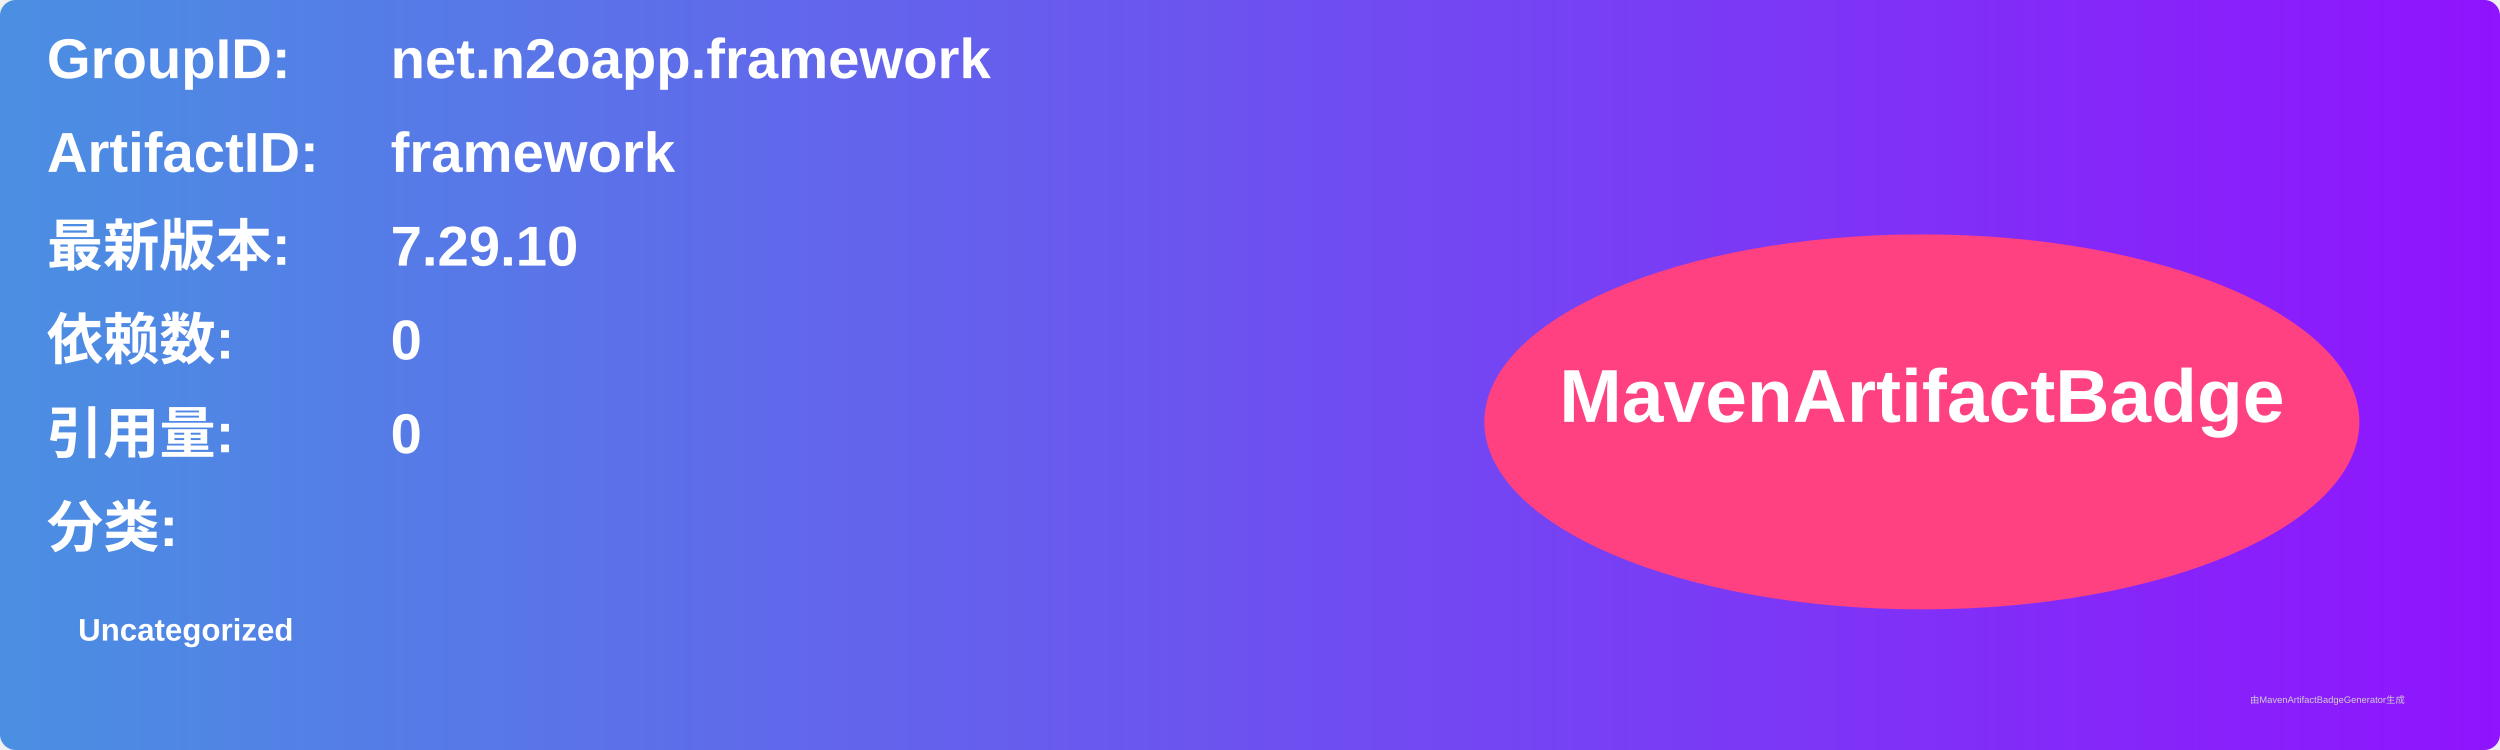
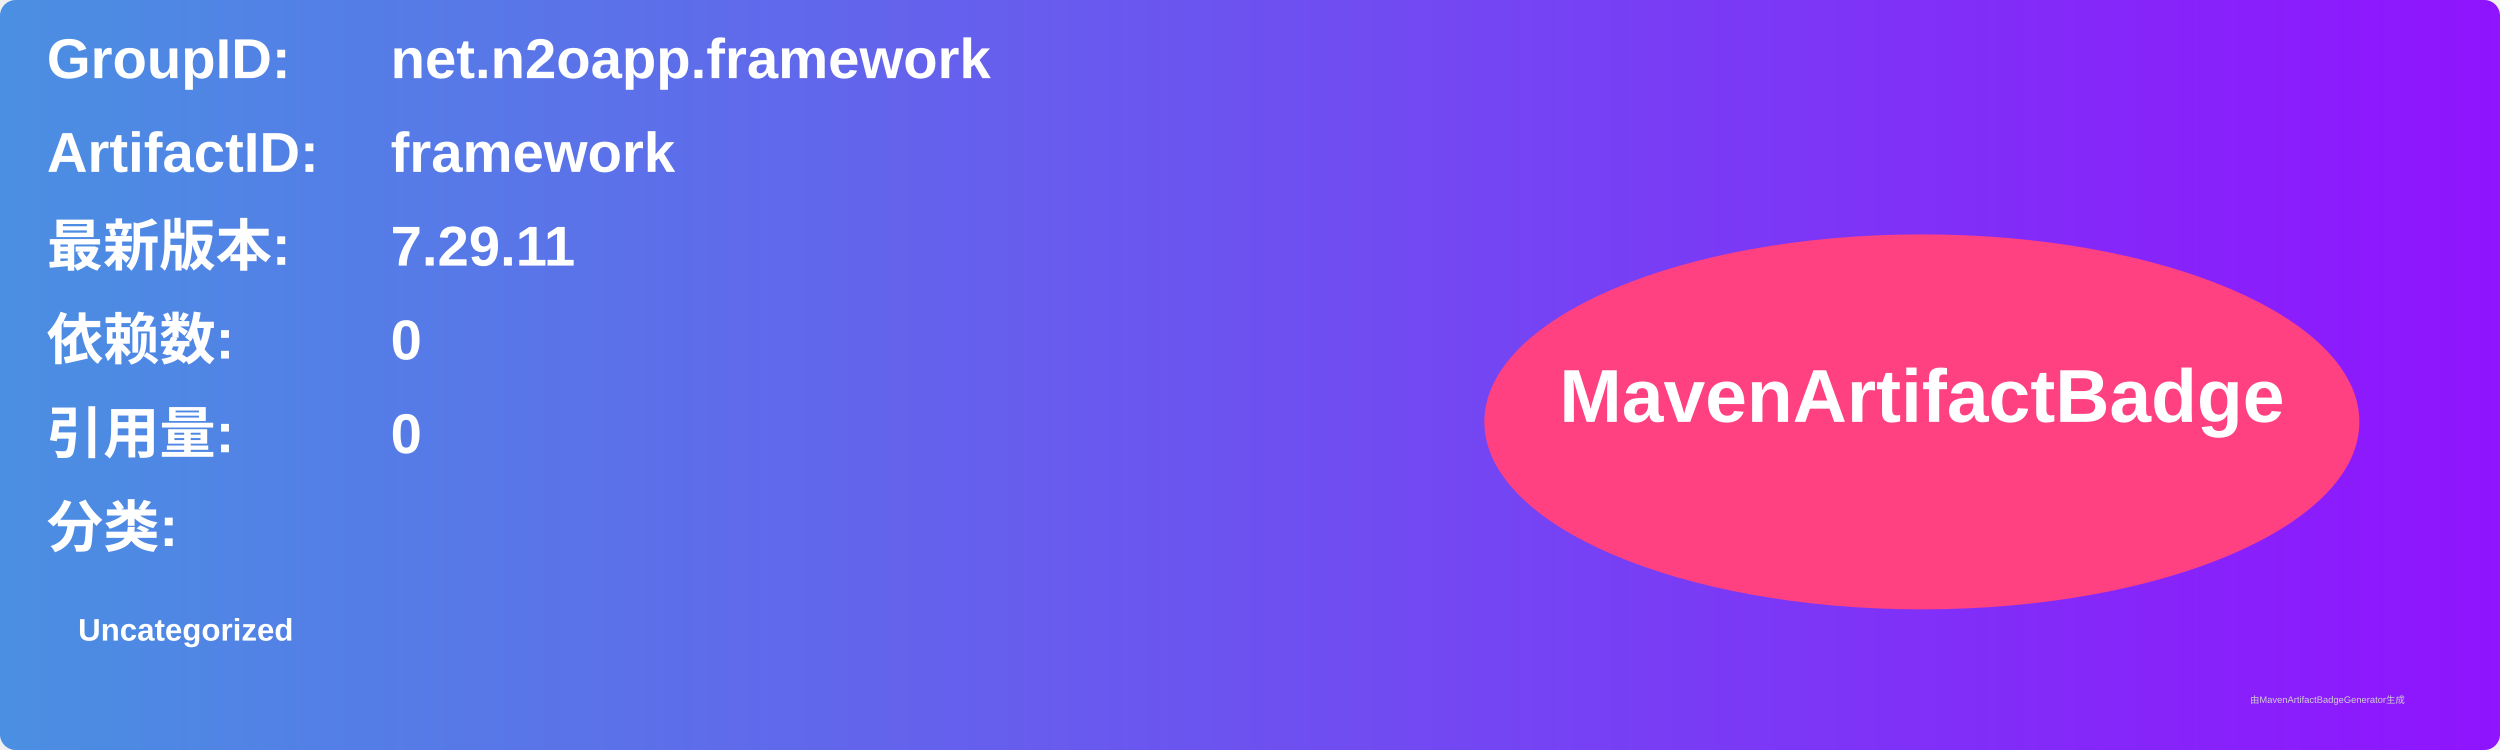
<svg xmlns="http://www.w3.org/2000/svg" width="800" height="240" viewBox="0 0 800 240">
  <linearGradient id="grad" x1="0%" y1="0%" x2="100%" y2="0%">
    <stop offset="0%" stop-color="#4a90e2" />
    <stop offset="100%" stop-color="#9013fe" />
  </linearGradient>
  <rect width="100%" height="100%" rx="5" ry="5" fill="url(#grad)" />
  <g transform="translate(15, 15)">
    <text x="0" y="10" font-family="Arial" font-size="18" fill="white" font-weight="bold" width="260">GroupID:</text>
    <text x="110" y="10" font-family="Arial" font-size="18" fill="white" font-weight="bold" width="460">net.n2oapp.framework</text>
    <text x="0" y="40" font-family="Arial" font-size="18" fill="white" font-weight="bold" width="260">ArtifactID:</text>
    <text x="110" y="40" font-family="Arial" font-size="18" fill="white" font-weight="bold" width="460">framework</text>
    <text x="0" y="70" font-family="Arial" font-size="18" fill="white" font-weight="bold">最新版本:</text>
    <text x="110" y="70" font-family="Arial" font-size="18" fill="white" font-weight="bold">
-       <tspan font-weight="bold">7.29.10</tspan>
+       <tspan font-weight="bold">7.29.11</tspan>
    </text>
    <text x="0" y="100" font-family="Arial" font-size="18" fill="white" font-weight="bold">依赖数: </text>
    <text x="110" y="100" font-family="Arial" font-size="18" fill="white">
      <tspan font-weight="bold">0</tspan>
    </text>
    <text x="0" y="130" font-family="Arial" font-size="18" fill="white" font-weight="bold">引用量: </text>
    <text x="110" y="130" font-family="Arial" font-size="18" fill="white">
      <tspan font-weight="bold">0</tspan>
    </text>
    <text x="0" y="160" font-family="Arial" font-size="18" fill="white" font-weight="bold">分类:</text>
    <text x="10" y="190" font-family="Arial" font-size="10" fill="white">
      <tspan font-weight="bold">Uncategorized</tspan>
    </text>
    <ellipse cx="600" cy="120" rx="140" ry="60" fill="#ff4081" />
    <text x="600" y="120" text-anchor="middle" font-family="Arial" font-size="24" fill="white" font-weight="bold">MavenArtifactBadge</text>
  </g>
  <text x="720" y="225" font-family="Arial" font-size="3" fill="#d0d0d0">由MavenArtifactBadgeGenerator生成</text>
</svg>
